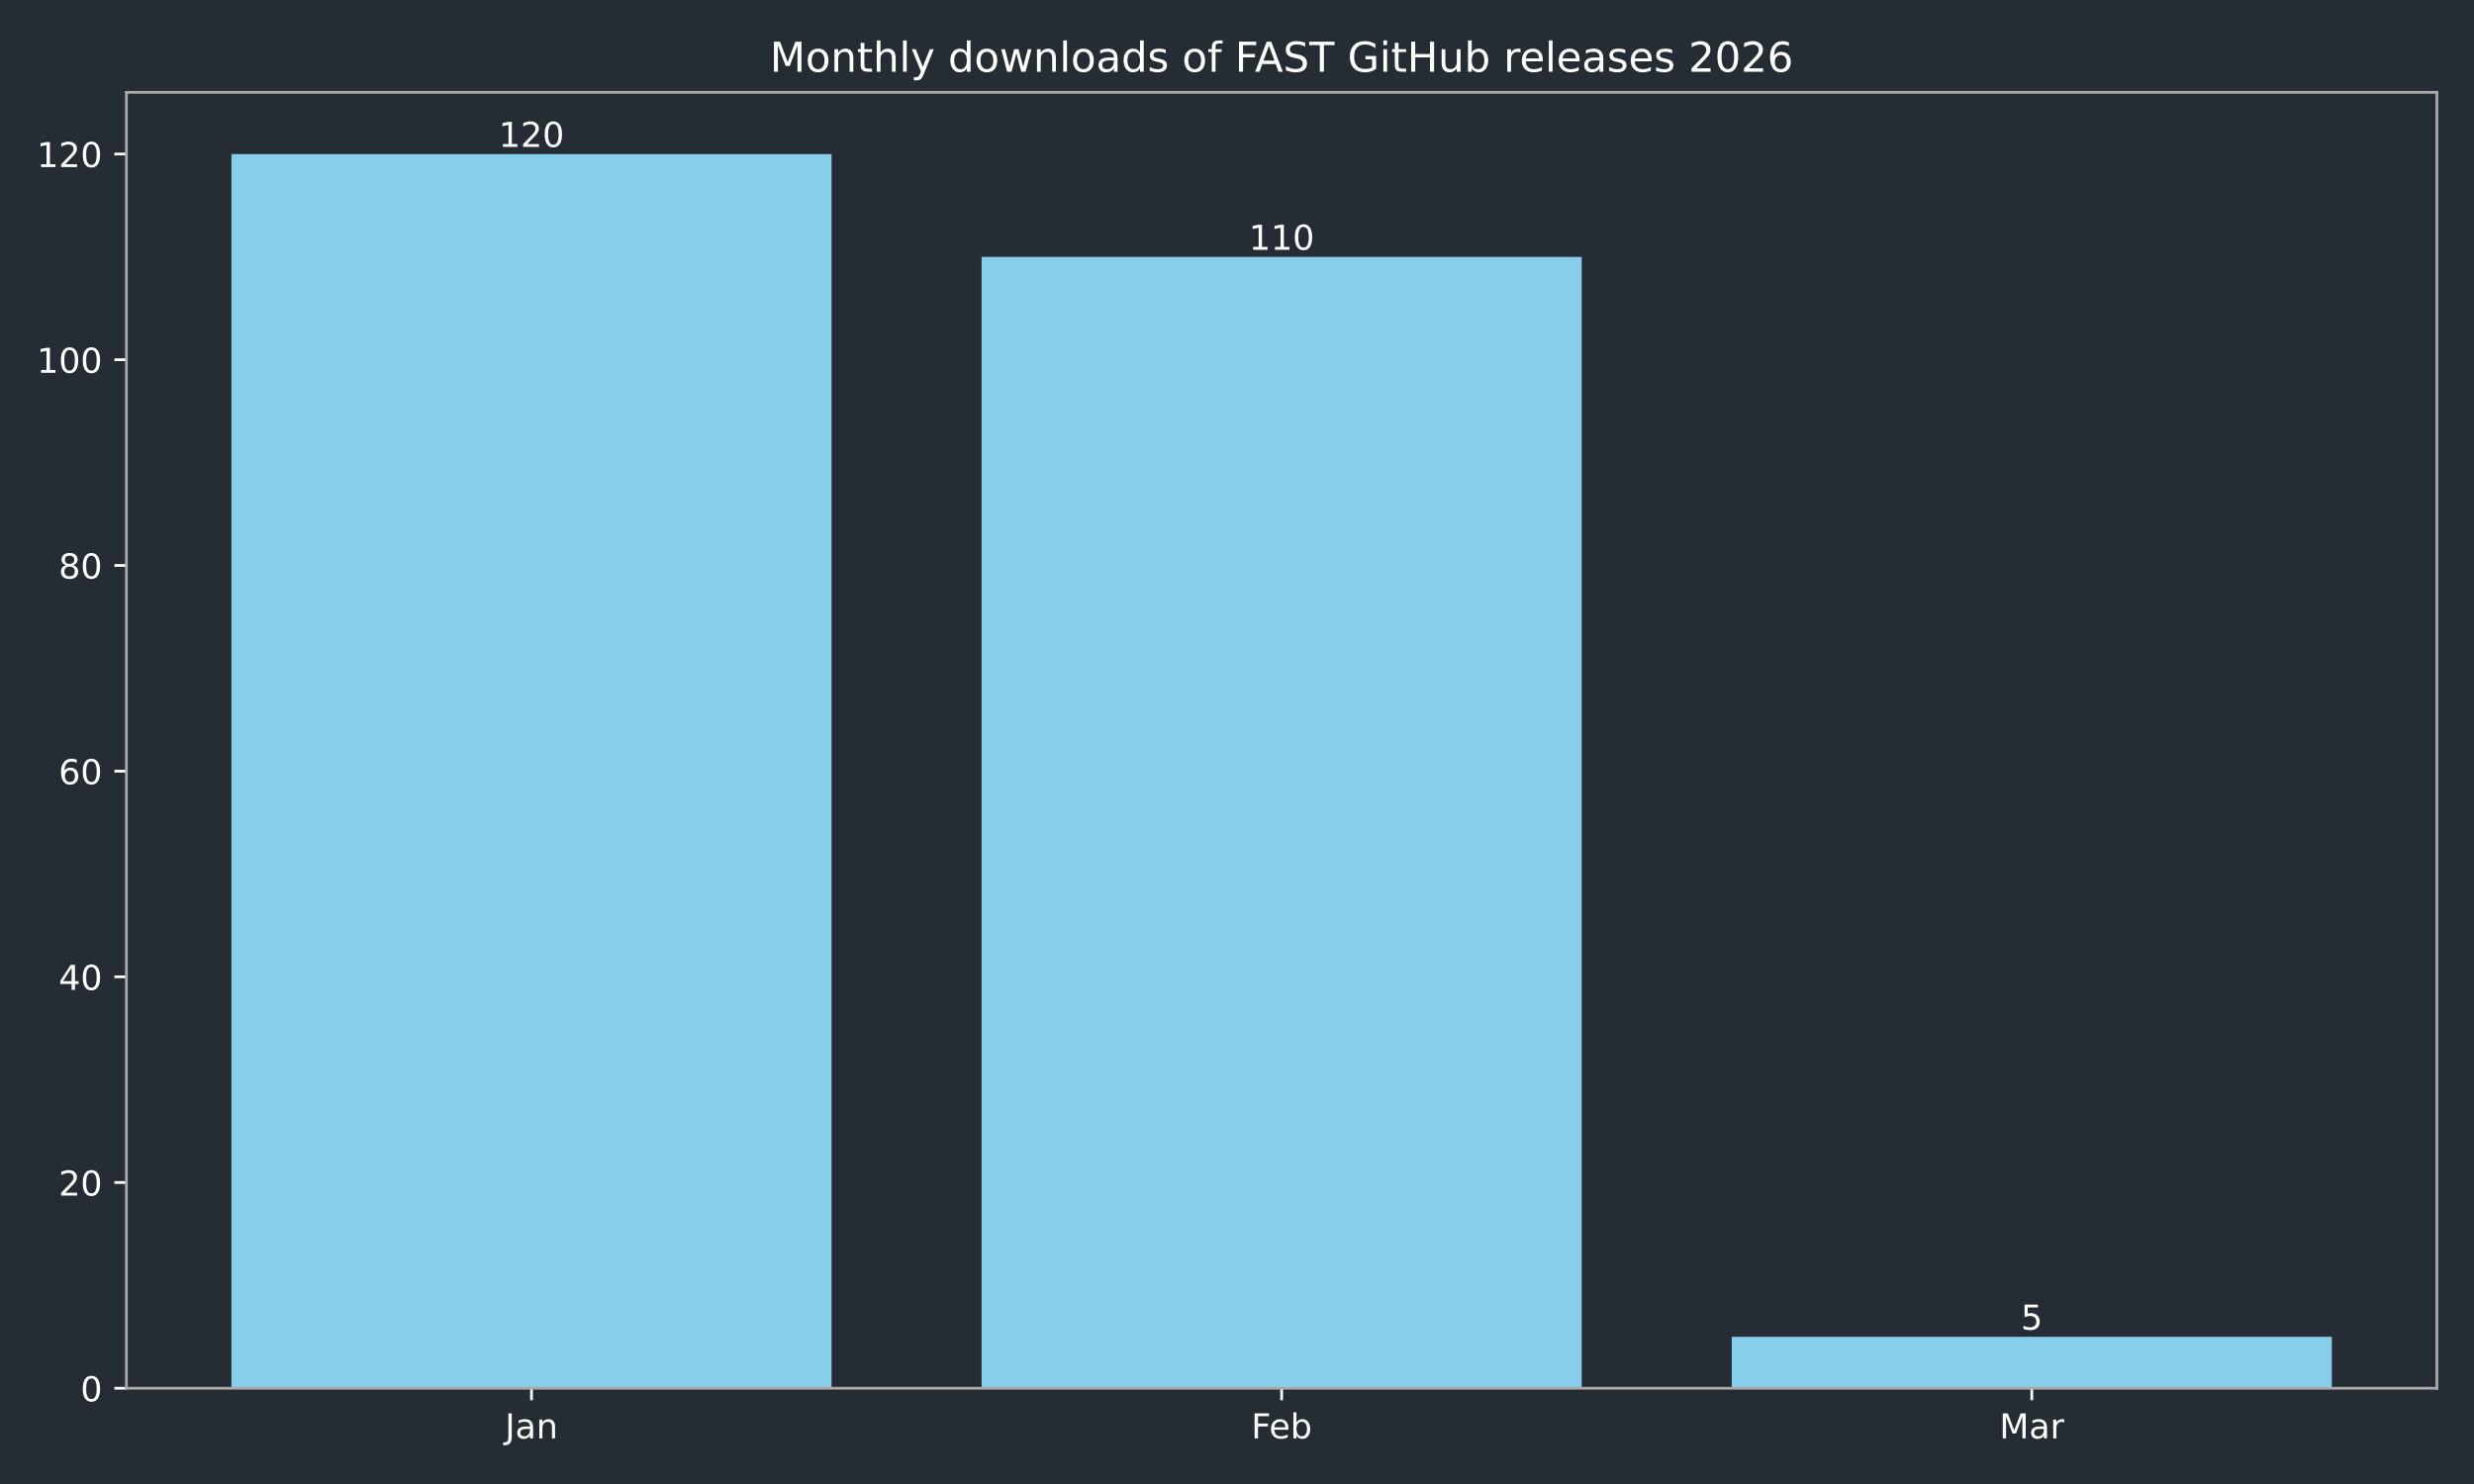
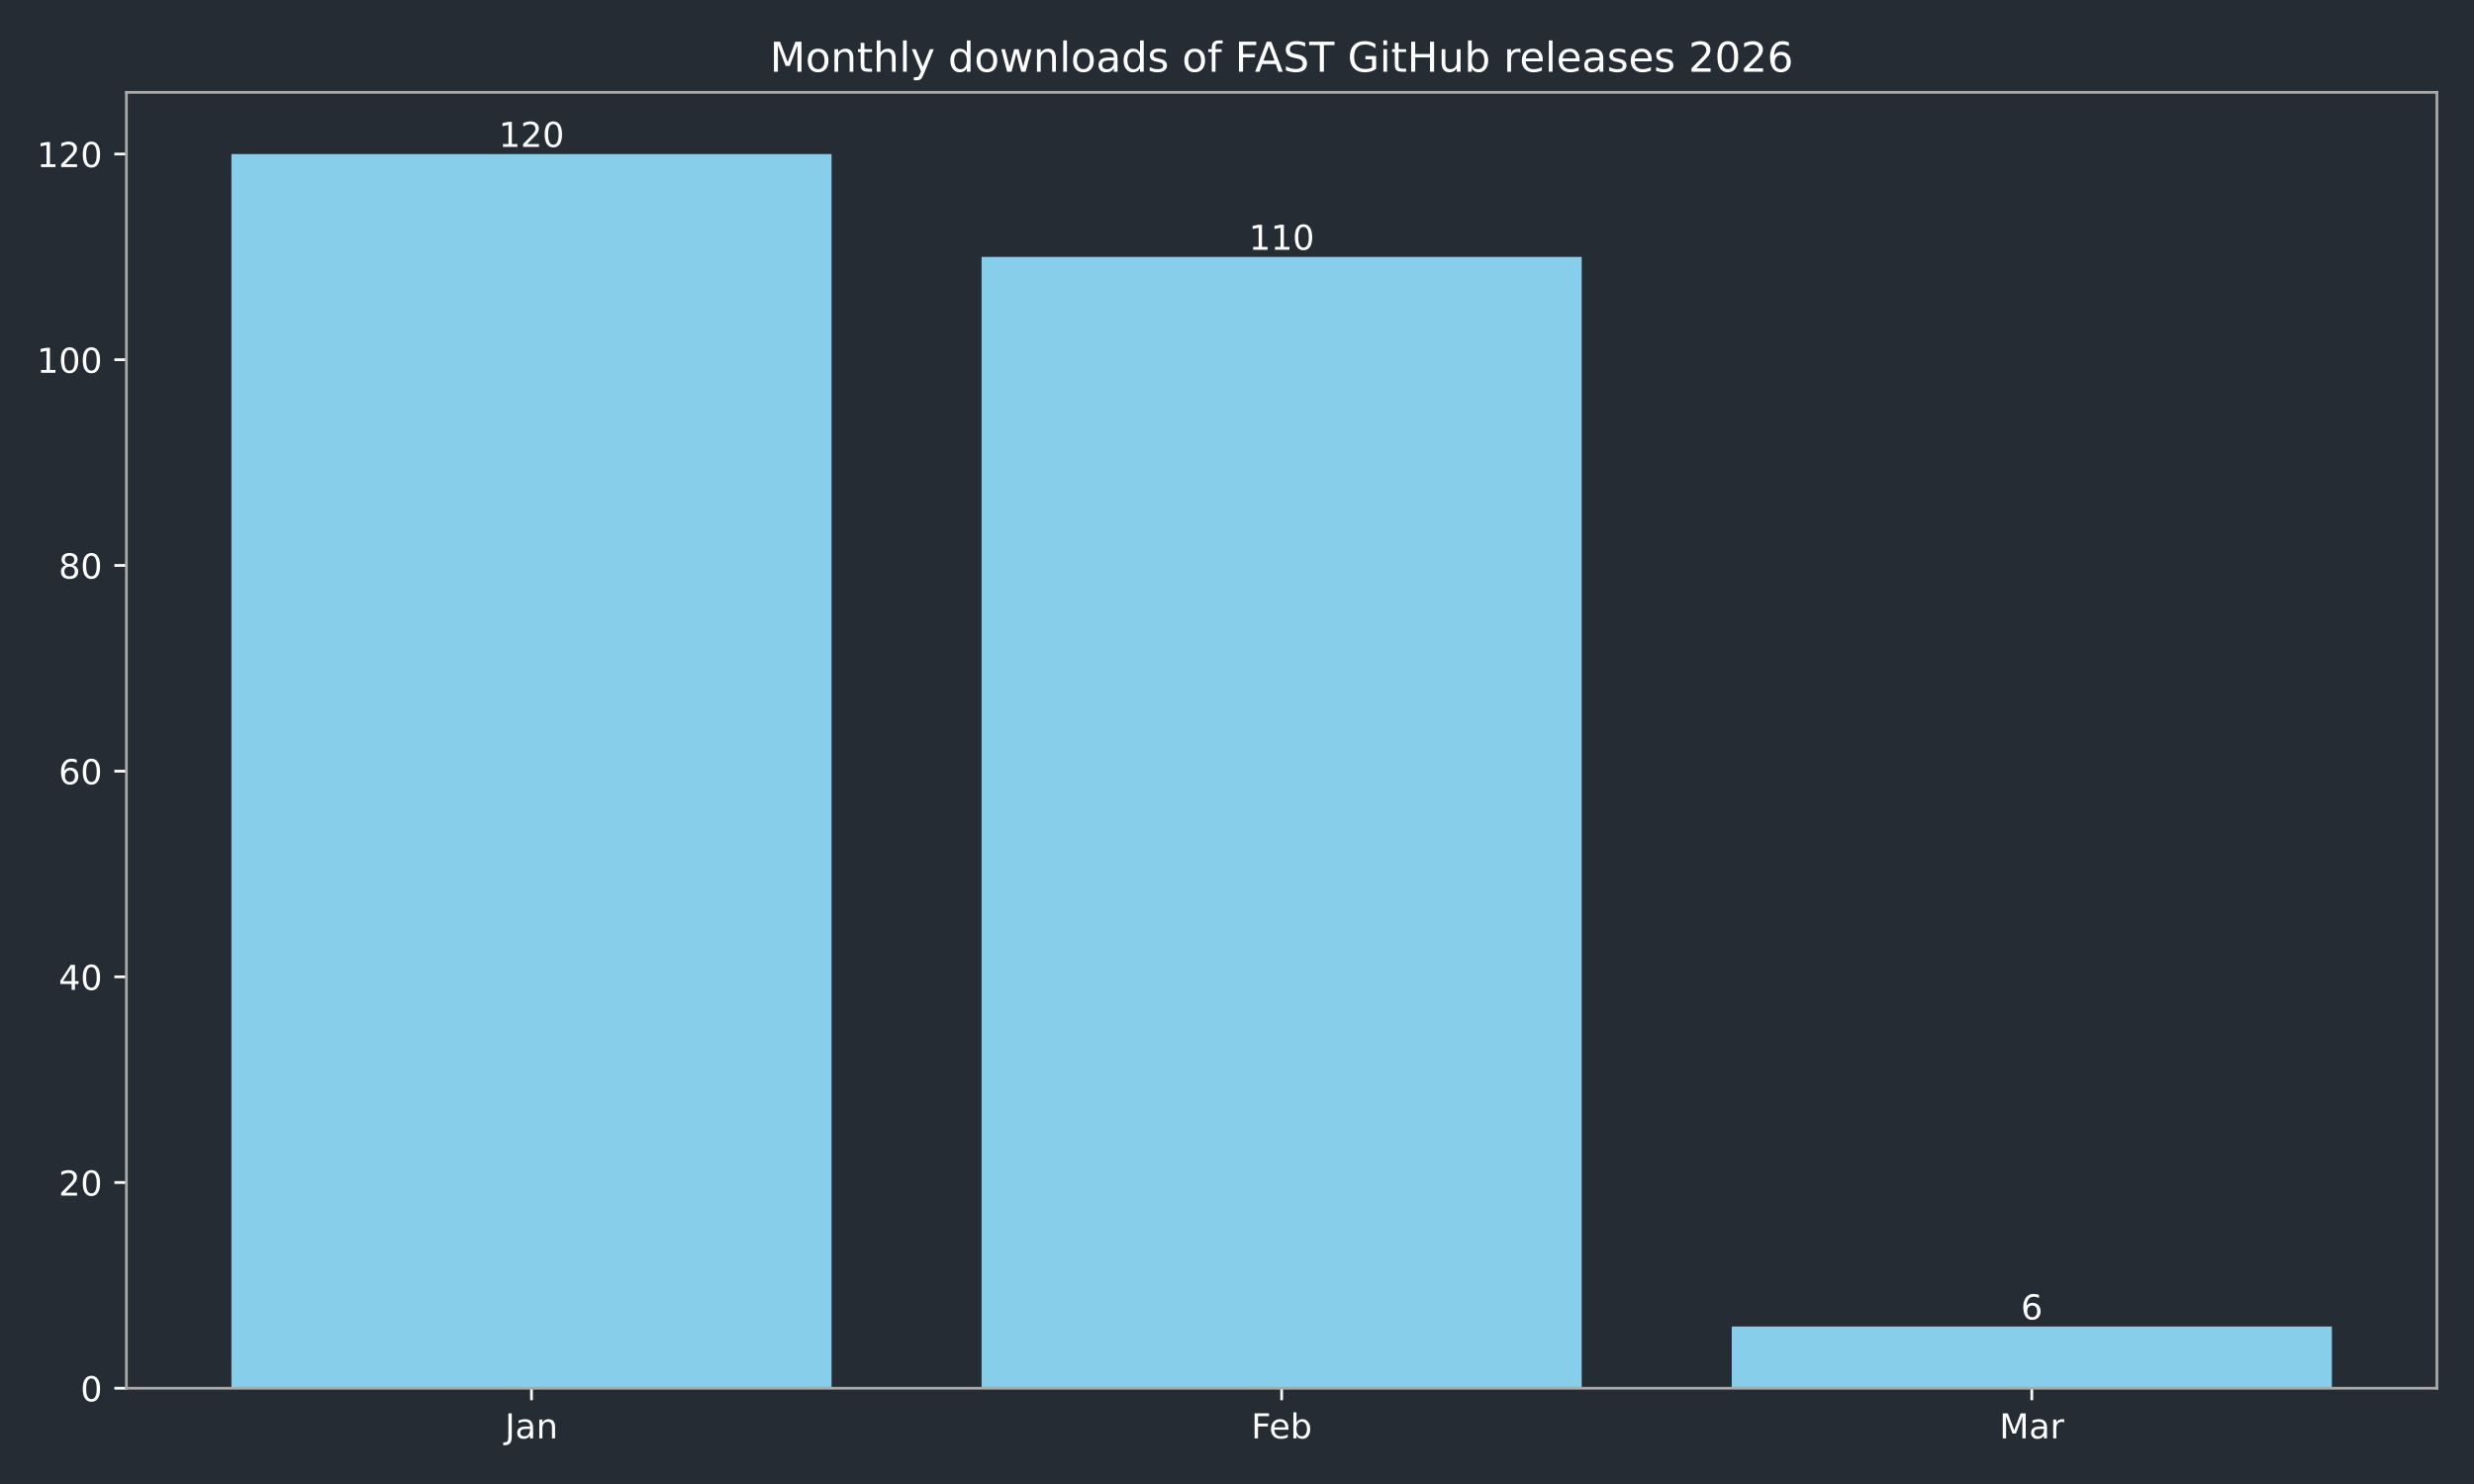
<svg xmlns="http://www.w3.org/2000/svg" xmlns:xlink="http://www.w3.org/1999/xlink" width="720pt" height="432pt" viewBox="0 0 720 432" version="1.1">
  <defs>
    <style type="text/css">*{stroke-linejoin: round; stroke-linecap: butt}</style>
  </defs>
  <g id="figure_1">
    <g id="patch_1">
      <path d="M 0 432  L 720 432  L 720 0  L 0 0  z " style="fill: #262c33" />
    </g>
    <g id="axes_1">
      <g id="patch_2">
        <path d="M 36.79 404.12  L 709.2 404.12  L 709.2 26.88  L 36.79 26.88  z " style="fill: #262c33" />
      </g>
      <g id="patch_3">
-         <path d="M 67.354 404.12  L 242.006 404.12  L 242.006 44.844  L 67.354 44.844  z " clip-path="url(#pdda67f1051)" style="fill: #87ceeb" />
+         <path d="M 67.354 404.12  L 242.006 404.12  L 242.006 44.844  L 67.354 44.844  z " clip-path="url(#p28b2fcaaa2)" style="fill: #87ceeb" />
      </g>
      <g id="patch_4">
-         <path d="M 285.669 404.12  L 460.321 404.12  L 460.321 74.783  L 285.669 74.783  z " clip-path="url(#pdda67f1051)" style="fill: #87ceeb" />
+         <path d="M 285.669 404.12  L 460.321 404.12  L 460.321 74.783  L 285.669 74.783  z " clip-path="url(#p28b2fcaaa2)" style="fill: #87ceeb" />
      </g>
      <g id="patch_5">
-         <path d="M 503.984 404.12  L 678.636 404.12  L 678.636 389.15  L 503.984 389.15  z " clip-path="url(#pdda67f1051)" style="fill: #87ceeb" />
+         <path d="M 503.984 404.12  L 678.636 404.12  L 678.636 386.156  L 503.984 386.156  z " clip-path="url(#p28b2fcaaa2)" style="fill: #87ceeb" />
      </g>
      <g id="matplotlib.axis_1">
        <g id="xtick_1">
          <g id="line2d_1">
            <defs>
-               <path id="m3ccde2deb0" d="M 0 0  L 0 3.5  " style="stroke: #ffffff; stroke-width: 0.8" />
+               <path id="mf922a5b2bd" d="M 0 0  L 0 3.5  " style="stroke: #ffffff; stroke-width: 0.8" />
            </defs>
            <g>
-               <use xlink:href="#m3ccde2deb0" x="154.68" y="404.12" style="fill: #ffffff; stroke: #ffffff; stroke-width: 0.8" />
+               <use xlink:href="#mf922a5b2bd" x="154.68" y="404.12" style="fill: #ffffff; stroke: #ffffff; stroke-width: 0.8" />
            </g>
          </g>
          <g id="text_1">
            <g style="fill: #ffffff" transform="translate(146.9723 418.7184) scale(0.1 -0.1)">
              <defs>
                <path id="DejaVuSans-4a" d="M 628 4666  L 1259 4666  L 1259 325  Q 1259 -519 939 -900  Q 619 -1281 -91 -1281  L -331 -1281  L -331 -750  L -134 -750  Q 284 -750 456 -515  Q 628 -281 628 325  L 628 4666  z " transform="scale(0.015625)" />
                <path id="DejaVuSans-61" d="M 2194 1759  Q 1497 1759 1228 1600  Q 959 1441 959 1056  Q 959 750 1161 570  Q 1363 391 1709 391  Q 2188 391 2477 730  Q 2766 1069 2766 1631  L 2766 1759  L 2194 1759  z M 3341 1997  L 3341 0  L 2766 0  L 2766 531  Q 2569 213 2275 61  Q 1981 -91 1556 -91  Q 1019 -91 701 211  Q 384 513 384 1019  Q 384 1609 779 1909  Q 1175 2209 1959 2209  L 2766 2209  L 2766 2266  Q 2766 2663 2505 2880  Q 2244 3097 1772 3097  Q 1472 3097 1187 3025  Q 903 2953 641 2809  L 641 3341  Q 956 3463 1253 3523  Q 1550 3584 1831 3584  Q 2591 3584 2966 3190  Q 3341 2797 3341 1997  z " transform="scale(0.015625)" />
                <path id="DejaVuSans-6e" d="M 3513 2113  L 3513 0  L 2938 0  L 2938 2094  Q 2938 2591 2744 2837  Q 2550 3084 2163 3084  Q 1697 3084 1428 2787  Q 1159 2491 1159 1978  L 1159 0  L 581 0  L 581 3500  L 1159 3500  L 1159 2956  Q 1366 3272 1645 3428  Q 1925 3584 2291 3584  Q 2894 3584 3203 3211  Q 3513 2838 3513 2113  z " transform="scale(0.015625)" />
              </defs>
              <use xlink:href="#DejaVuSans-4a" />
              <use xlink:href="#DejaVuSans-61" transform="translate(29.49219 0)" />
              <use xlink:href="#DejaVuSans-6e" transform="translate(90.77148 0)" />
            </g>
          </g>
        </g>
        <g id="xtick_2">
          <g id="line2d_2">
            <g>
-               <use xlink:href="#m3ccde2deb0" x="372.995" y="404.12" style="fill: #ffffff; stroke: #ffffff; stroke-width: 0.8" />
+               <use xlink:href="#mf922a5b2bd" x="372.995" y="404.12" style="fill: #ffffff; stroke: #ffffff; stroke-width: 0.8" />
            </g>
          </g>
          <g id="text_2">
            <g style="fill: #ffffff" transform="translate(364.1434 418.7184) scale(0.1 -0.1)">
              <defs>
                <path id="DejaVuSans-46" d="M 628 4666  L 3309 4666  L 3309 4134  L 1259 4134  L 1259 2759  L 3109 2759  L 3109 2228  L 1259 2228  L 1259 0  L 628 0  L 628 4666  z " transform="scale(0.015625)" />
                <path id="DejaVuSans-65" d="M 3597 1894  L 3597 1613  L 953 1613  Q 991 1019 1311 708  Q 1631 397 2203 397  Q 2534 397 2845 478  Q 3156 559 3463 722  L 3463 178  Q 3153 47 2828 -22  Q 2503 -91 2169 -91  Q 1331 -91 842 396  Q 353 884 353 1716  Q 353 2575 817 3079  Q 1281 3584 2069 3584  Q 2775 3584 3186 3129  Q 3597 2675 3597 1894  z M 3022 2063  Q 3016 2534 2758 2815  Q 2500 3097 2075 3097  Q 1594 3097 1305 2825  Q 1016 2553 972 2059  L 3022 2063  z " transform="scale(0.015625)" />
                <path id="DejaVuSans-62" d="M 3116 1747  Q 3116 2381 2855 2742  Q 2594 3103 2138 3103  Q 1681 3103 1420 2742  Q 1159 2381 1159 1747  Q 1159 1113 1420 752  Q 1681 391 2138 391  Q 2594 391 2855 752  Q 3116 1113 3116 1747  z M 1159 2969  Q 1341 3281 1617 3432  Q 1894 3584 2278 3584  Q 2916 3584 3314 3078  Q 3713 2572 3713 1747  Q 3713 922 3314 415  Q 2916 -91 2278 -91  Q 1894 -91 1617 61  Q 1341 213 1159 525  L 1159 0  L 581 0  L 581 4863  L 1159 4863  L 1159 2969  z " transform="scale(0.015625)" />
              </defs>
              <use xlink:href="#DejaVuSans-46" />
              <use xlink:href="#DejaVuSans-65" transform="translate(52.01953 0)" />
              <use xlink:href="#DejaVuSans-62" transform="translate(113.543 0)" />
            </g>
          </g>
        </g>
        <g id="xtick_3">
          <g id="line2d_3">
            <g>
-               <use xlink:href="#m3ccde2deb0" x="591.31" y="404.12" style="fill: #ffffff; stroke: #ffffff; stroke-width: 0.8" />
+               <use xlink:href="#mf922a5b2bd" x="591.31" y="404.12" style="fill: #ffffff; stroke: #ffffff; stroke-width: 0.8" />
            </g>
          </g>
          <g id="text_3">
            <g style="fill: #ffffff" transform="translate(581.8763 418.7184) scale(0.1 -0.1)">
              <defs>
                <path id="DejaVuSans-4d" d="M 628 4666  L 1569 4666  L 2759 1491  L 3956 4666  L 4897 4666  L 4897 0  L 4281 0  L 4281 4097  L 3078 897  L 2444 897  L 1241 4097  L 1241 0  L 628 0  L 628 4666  z " transform="scale(0.015625)" />
                <path id="DejaVuSans-72" d="M 2631 2963  Q 2534 3019 2420 3045  Q 2306 3072 2169 3072  Q 1681 3072 1420 2755  Q 1159 2438 1159 1844  L 1159 0  L 581 0  L 581 3500  L 1159 3500  L 1159 2956  Q 1341 3275 1631 3429  Q 1922 3584 2338 3584  Q 2397 3584 2469 3576  Q 2541 3569 2628 3553  L 2631 2963  z " transform="scale(0.015625)" />
              </defs>
              <use xlink:href="#DejaVuSans-4d" />
              <use xlink:href="#DejaVuSans-61" transform="translate(86.2793 0)" />
              <use xlink:href="#DejaVuSans-72" transform="translate(147.5586 0)" />
            </g>
          </g>
        </g>
      </g>
      <g id="matplotlib.axis_2">
        <g id="ytick_1">
          <g id="line2d_4">
            <defs>
-               <path id="m5d1bcb3715" d="M 0 0  L -3.5 0  " style="stroke: #ffffff; stroke-width: 0.8" />
+               <path id="mf7f45eee34" d="M 0 0  L -3.5 0  " style="stroke: #ffffff; stroke-width: 0.8" />
            </defs>
            <g>
-               <use xlink:href="#m5d1bcb3715" x="36.79" y="404.12" style="fill: #ffffff; stroke: #ffffff; stroke-width: 0.8" />
+               <use xlink:href="#mf7f45eee34" x="36.79" y="404.12" style="fill: #ffffff; stroke: #ffffff; stroke-width: 0.8" />
            </g>
          </g>
          <g id="text_4">
            <g style="fill: #ffffff" transform="translate(23.4275 407.9192) scale(0.1 -0.1)">
              <defs>
                <path id="DejaVuSans-30" d="M 2034 4250  Q 1547 4250 1301 3770  Q 1056 3291 1056 2328  Q 1056 1369 1301 889  Q 1547 409 2034 409  Q 2525 409 2770 889  Q 3016 1369 3016 2328  Q 3016 3291 2770 3770  Q 2525 4250 2034 4250  z M 2034 4750  Q 2819 4750 3233 4129  Q 3647 3509 3647 2328  Q 3647 1150 3233 529  Q 2819 -91 2034 -91  Q 1250 -91 836 529  Q 422 1150 422 2328  Q 422 3509 836 4129  Q 1250 4750 2034 4750  z " transform="scale(0.015625)" />
              </defs>
              <use xlink:href="#DejaVuSans-30" />
            </g>
          </g>
        </g>
        <g id="ytick_2">
          <g id="line2d_5">
            <g>
-               <use xlink:href="#m5d1bcb3715" x="36.79" y="344.241" style="fill: #ffffff; stroke: #ffffff; stroke-width: 0.8" />
+               <use xlink:href="#mf7f45eee34" x="36.79" y="344.241" style="fill: #ffffff; stroke: #ffffff; stroke-width: 0.8" />
            </g>
          </g>
          <g id="text_5">
            <g style="fill: #ffffff" transform="translate(17.065 348.0399) scale(0.1 -0.1)">
              <defs>
                <path id="DejaVuSans-32" d="M 1228 531  L 3431 531  L 3431 0  L 469 0  L 469 531  Q 828 903 1448 1529  Q 2069 2156 2228 2338  Q 2531 2678 2651 2914  Q 2772 3150 2772 3378  Q 2772 3750 2511 3984  Q 2250 4219 1831 4219  Q 1534 4219 1204 4116  Q 875 4013 500 3803  L 500 4441  Q 881 4594 1212 4672  Q 1544 4750 1819 4750  Q 2544 4750 2975 4387  Q 3406 4025 3406 3419  Q 3406 3131 3298 2873  Q 3191 2616 2906 2266  Q 2828 2175 2409 1742  Q 1991 1309 1228 531  z " transform="scale(0.015625)" />
              </defs>
              <use xlink:href="#DejaVuSans-32" />
              <use xlink:href="#DejaVuSans-30" transform="translate(63.62305 0)" />
            </g>
          </g>
        </g>
        <g id="ytick_3">
          <g id="line2d_6">
            <g>
-               <use xlink:href="#m5d1bcb3715" x="36.79" y="284.361" style="fill: #ffffff; stroke: #ffffff; stroke-width: 0.8" />
+               <use xlink:href="#mf7f45eee34" x="36.79" y="284.361" style="fill: #ffffff; stroke: #ffffff; stroke-width: 0.8" />
            </g>
          </g>
          <g id="text_6">
            <g style="fill: #ffffff" transform="translate(17.065 288.1605) scale(0.1 -0.1)">
              <defs>
                <path id="DejaVuSans-34" d="M 2419 4116  L 825 1625  L 2419 1625  L 2419 4116  z M 2253 4666  L 3047 4666  L 3047 1625  L 3713 1625  L 3713 1100  L 3047 1100  L 3047 0  L 2419 0  L 2419 1100  L 313 1100  L 313 1709  L 2253 4666  z " transform="scale(0.015625)" />
              </defs>
              <use xlink:href="#DejaVuSans-34" />
              <use xlink:href="#DejaVuSans-30" transform="translate(63.62305 0)" />
            </g>
          </g>
        </g>
        <g id="ytick_4">
          <g id="line2d_7">
            <g>
-               <use xlink:href="#m5d1bcb3715" x="36.79" y="224.482" style="fill: #ffffff; stroke: #ffffff; stroke-width: 0.8" />
+               <use xlink:href="#mf7f45eee34" x="36.79" y="224.482" style="fill: #ffffff; stroke: #ffffff; stroke-width: 0.8" />
            </g>
          </g>
          <g id="text_7">
            <g style="fill: #ffffff" transform="translate(17.065 228.2811) scale(0.1 -0.1)">
              <defs>
                <path id="DejaVuSans-36" d="M 2113 2584  Q 1688 2584 1439 2293  Q 1191 2003 1191 1497  Q 1191 994 1439 701  Q 1688 409 2113 409  Q 2538 409 2786 701  Q 3034 994 3034 1497  Q 3034 2003 2786 2293  Q 2538 2584 2113 2584  z M 3366 4563  L 3366 3988  Q 3128 4100 2886 4159  Q 2644 4219 2406 4219  Q 1781 4219 1451 3797  Q 1122 3375 1075 2522  Q 1259 2794 1537 2939  Q 1816 3084 2150 3084  Q 2853 3084 3261 2657  Q 3669 2231 3669 1497  Q 3669 778 3244 343  Q 2819 -91 2113 -91  Q 1303 -91 875 529  Q 447 1150 447 2328  Q 447 3434 972 4092  Q 1497 4750 2381 4750  Q 2619 4750 2861 4703  Q 3103 4656 3366 4563  z " transform="scale(0.015625)" />
              </defs>
              <use xlink:href="#DejaVuSans-36" />
              <use xlink:href="#DejaVuSans-30" transform="translate(63.62305 0)" />
            </g>
          </g>
        </g>
        <g id="ytick_5">
          <g id="line2d_8">
            <g>
-               <use xlink:href="#m5d1bcb3715" x="36.79" y="164.603" style="fill: #ffffff; stroke: #ffffff; stroke-width: 0.8" />
+               <use xlink:href="#mf7f45eee34" x="36.79" y="164.603" style="fill: #ffffff; stroke: #ffffff; stroke-width: 0.8" />
            </g>
          </g>
          <g id="text_8">
            <g style="fill: #ffffff" transform="translate(17.065 168.4018) scale(0.1 -0.1)">
              <defs>
                <path id="DejaVuSans-38" d="M 2034 2216  Q 1584 2216 1326 1975  Q 1069 1734 1069 1313  Q 1069 891 1326 650  Q 1584 409 2034 409  Q 2484 409 2743 651  Q 3003 894 3003 1313  Q 3003 1734 2745 1975  Q 2488 2216 2034 2216  z M 1403 2484  Q 997 2584 770 2862  Q 544 3141 544 3541  Q 544 4100 942 4425  Q 1341 4750 2034 4750  Q 2731 4750 3128 4425  Q 3525 4100 3525 3541  Q 3525 3141 3298 2862  Q 3072 2584 2669 2484  Q 3125 2378 3379 2068  Q 3634 1759 3634 1313  Q 3634 634 3220 271  Q 2806 -91 2034 -91  Q 1263 -91 848 271  Q 434 634 434 1313  Q 434 1759 690 2068  Q 947 2378 1403 2484  z M 1172 3481  Q 1172 3119 1398 2916  Q 1625 2713 2034 2713  Q 2441 2713 2670 2916  Q 2900 3119 2900 3481  Q 2900 3844 2670 4047  Q 2441 4250 2034 4250  Q 1625 4250 1398 4047  Q 1172 3844 1172 3481  z " transform="scale(0.015625)" />
              </defs>
              <use xlink:href="#DejaVuSans-38" />
              <use xlink:href="#DejaVuSans-30" transform="translate(63.62305 0)" />
            </g>
          </g>
        </g>
        <g id="ytick_6">
          <g id="line2d_9">
            <g>
-               <use xlink:href="#m5d1bcb3715" x="36.79" y="104.723" style="fill: #ffffff; stroke: #ffffff; stroke-width: 0.8" />
+               <use xlink:href="#mf7f45eee34" x="36.79" y="104.723" style="fill: #ffffff; stroke: #ffffff; stroke-width: 0.8" />
            </g>
          </g>
          <g id="text_9">
            <g style="fill: #ffffff" transform="translate(10.7025 108.5224) scale(0.1 -0.1)">
              <defs>
                <path id="DejaVuSans-31" d="M 794 531  L 1825 531  L 1825 4091  L 703 3866  L 703 4441  L 1819 4666  L 2450 4666  L 2450 531  L 3481 531  L 3481 0  L 794 0  L 794 531  z " transform="scale(0.015625)" />
              </defs>
              <use xlink:href="#DejaVuSans-31" />
              <use xlink:href="#DejaVuSans-30" transform="translate(63.62305 0)" />
              <use xlink:href="#DejaVuSans-30" transform="translate(127.2461 0)" />
            </g>
          </g>
        </g>
        <g id="ytick_7">
          <g id="line2d_10">
            <g>
-               <use xlink:href="#m5d1bcb3715" x="36.79" y="44.844" style="fill: #ffffff; stroke: #ffffff; stroke-width: 0.8" />
+               <use xlink:href="#mf7f45eee34" x="36.79" y="44.844" style="fill: #ffffff; stroke: #ffffff; stroke-width: 0.8" />
            </g>
          </g>
          <g id="text_10">
            <g style="fill: #ffffff" transform="translate(10.7025 48.64303) scale(0.1 -0.1)">
              <use xlink:href="#DejaVuSans-31" />
              <use xlink:href="#DejaVuSans-32" transform="translate(63.62305 0)" />
              <use xlink:href="#DejaVuSans-30" transform="translate(127.2461 0)" />
            </g>
          </g>
        </g>
      </g>
      <g id="patch_6">
        <path d="M 36.79 404.12  L 36.79 26.88  " style="fill: none; stroke: #a9a9a9; stroke-width: 0.8; stroke-linejoin: miter; stroke-linecap: square" />
      </g>
      <g id="patch_7">
        <path d="M 709.2 404.12  L 709.2 26.88  " style="fill: none; stroke: #a9a9a9; stroke-width: 0.8; stroke-linejoin: miter; stroke-linecap: square" />
      </g>
      <g id="patch_8">
        <path d="M 36.79 404.12  L 709.2 404.12  " style="fill: none; stroke: #a9a9a9; stroke-width: 0.8; stroke-linejoin: miter; stroke-linecap: square" />
      </g>
      <g id="patch_9">
        <path d="M 36.79 26.88  L 709.2 26.88  " style="fill: none; stroke: #a9a9a9; stroke-width: 0.8; stroke-linejoin: miter; stroke-linecap: square" />
      </g>
      <g id="text_11">
        <g style="fill: #ffffff" transform="translate(145.1363 42.76412) scale(0.1 -0.1)">
          <use xlink:href="#DejaVuSans-31" />
          <use xlink:href="#DejaVuSans-32" transform="translate(63.62305 0)" />
          <use xlink:href="#DejaVuSans-30" transform="translate(127.2461 0)" />
        </g>
      </g>
      <g id="text_12">
        <g style="fill: #ffffff" transform="translate(363.4513 72.70381) scale(0.1 -0.1)">
          <use xlink:href="#DejaVuSans-31" />
          <use xlink:href="#DejaVuSans-31" transform="translate(63.62305 0)" />
          <use xlink:href="#DejaVuSans-30" transform="translate(127.2461 0)" />
        </g>
      </g>
      <g id="text_13">
-         <g style="fill: #ffffff" transform="translate(588.1287 387.0705) scale(0.1 -0.1)">
-           <defs>
-             <path id="DejaVuSans-35" d="M 691 4666  L 3169 4666  L 3169 4134  L 1269 4134  L 1269 2991  Q 1406 3038 1543 3061  Q 1681 3084 1819 3084  Q 2600 3084 3056 2656  Q 3513 2228 3513 1497  Q 3513 744 3044 326  Q 2575 -91 1722 -91  Q 1428 -91 1123 -41  Q 819 9 494 109  L 494 744  Q 775 591 1075 516  Q 1375 441 1709 441  Q 2250 441 2565 725  Q 2881 1009 2881 1497  Q 2881 1984 2565 2268  Q 2250 2553 1709 2553  Q 1456 2553 1204 2497  Q 953 2441 691 2322  L 691 4666  z " transform="scale(0.015625)" />
-           </defs>
-           <use xlink:href="#DejaVuSans-35" />
+         <g style="fill: #ffffff" transform="translate(588.1287 384.0765) scale(0.1 -0.1)">
+           <use xlink:href="#DejaVuSans-36" />
        </g>
      </g>
      <g id="text_14">
        <g style="fill: #ffffff" transform="translate(224.0619 20.88) scale(0.12 -0.12)">
          <defs>
            <path id="DejaVuSans-6f" d="M 1959 3097  Q 1497 3097 1228 2736  Q 959 2375 959 1747  Q 959 1119 1226 758  Q 1494 397 1959 397  Q 2419 397 2687 759  Q 2956 1122 2956 1747  Q 2956 2369 2687 2733  Q 2419 3097 1959 3097  z M 1959 3584  Q 2709 3584 3137 3096  Q 3566 2609 3566 1747  Q 3566 888 3137 398  Q 2709 -91 1959 -91  Q 1206 -91 779 398  Q 353 888 353 1747  Q 353 2609 779 3096  Q 1206 3584 1959 3584  z " transform="scale(0.015625)" />
            <path id="DejaVuSans-74" d="M 1172 4494  L 1172 3500  L 2356 3500  L 2356 3053  L 1172 3053  L 1172 1153  Q 1172 725 1289 603  Q 1406 481 1766 481  L 2356 481  L 2356 0  L 1766 0  Q 1100 0 847 248  Q 594 497 594 1153  L 594 3053  L 172 3053  L 172 3500  L 594 3500  L 594 4494  L 1172 4494  z " transform="scale(0.015625)" />
            <path id="DejaVuSans-68" d="M 3513 2113  L 3513 0  L 2938 0  L 2938 2094  Q 2938 2591 2744 2837  Q 2550 3084 2163 3084  Q 1697 3084 1428 2787  Q 1159 2491 1159 1978  L 1159 0  L 581 0  L 581 4863  L 1159 4863  L 1159 2956  Q 1366 3272 1645 3428  Q 1925 3584 2291 3584  Q 2894 3584 3203 3211  Q 3513 2838 3513 2113  z " transform="scale(0.015625)" />
            <path id="DejaVuSans-6c" d="M 603 4863  L 1178 4863  L 1178 0  L 603 0  L 603 4863  z " transform="scale(0.015625)" />
            <path id="DejaVuSans-79" d="M 2059 -325  Q 1816 -950 1584 -1140  Q 1353 -1331 966 -1331  L 506 -1331  L 506 -850  L 844 -850  Q 1081 -850 1212 -737  Q 1344 -625 1503 -206  L 1606 56  L 191 3500  L 800 3500  L 1894 763  L 2988 3500  L 3597 3500  L 2059 -325  z " transform="scale(0.015625)" />
            <path id="DejaVuSans-20" transform="scale(0.015625)" />
            <path id="DejaVuSans-64" d="M 2906 2969  L 2906 4863  L 3481 4863  L 3481 0  L 2906 0  L 2906 525  Q 2725 213 2448 61  Q 2172 -91 1784 -91  Q 1150 -91 751 415  Q 353 922 353 1747  Q 353 2572 751 3078  Q 1150 3584 1784 3584  Q 2172 3584 2448 3432  Q 2725 3281 2906 2969  z M 947 1747  Q 947 1113 1208 752  Q 1469 391 1925 391  Q 2381 391 2643 752  Q 2906 1113 2906 1747  Q 2906 2381 2643 2742  Q 2381 3103 1925 3103  Q 1469 3103 1208 2742  Q 947 2381 947 1747  z " transform="scale(0.015625)" />
            <path id="DejaVuSans-77" d="M 269 3500  L 844 3500  L 1563 769  L 2278 3500  L 2956 3500  L 3675 769  L 4391 3500  L 4966 3500  L 4050 0  L 3372 0  L 2619 2869  L 1863 0  L 1184 0  L 269 3500  z " transform="scale(0.015625)" />
            <path id="DejaVuSans-73" d="M 2834 3397  L 2834 2853  Q 2591 2978 2328 3040  Q 2066 3103 1784 3103  Q 1356 3103 1142 2972  Q 928 2841 928 2578  Q 928 2378 1081 2264  Q 1234 2150 1697 2047  L 1894 2003  Q 2506 1872 2764 1633  Q 3022 1394 3022 966  Q 3022 478 2636 193  Q 2250 -91 1575 -91  Q 1294 -91 989 -36  Q 684 19 347 128  L 347 722  Q 666 556 975 473  Q 1284 391 1588 391  Q 1994 391 2212 530  Q 2431 669 2431 922  Q 2431 1156 2273 1281  Q 2116 1406 1581 1522  L 1381 1569  Q 847 1681 609 1914  Q 372 2147 372 2553  Q 372 3047 722 3315  Q 1072 3584 1716 3584  Q 2034 3584 2315 3537  Q 2597 3491 2834 3397  z " transform="scale(0.015625)" />
            <path id="DejaVuSans-66" d="M 2375 4863  L 2375 4384  L 1825 4384  Q 1516 4384 1395 4259  Q 1275 4134 1275 3809  L 1275 3500  L 2222 3500  L 2222 3053  L 1275 3053  L 1275 0  L 697 0  L 697 3053  L 147 3053  L 147 3500  L 697 3500  L 697 3744  Q 697 4328 969 4595  Q 1241 4863 1831 4863  L 2375 4863  z " transform="scale(0.015625)" />
            <path id="DejaVuSans-41" d="M 2188 4044  L 1331 1722  L 3047 1722  L 2188 4044  z M 1831 4666  L 2547 4666  L 4325 0  L 3669 0  L 3244 1197  L 1141 1197  L 716 0  L 50 0  L 1831 4666  z " transform="scale(0.015625)" />
            <path id="DejaVuSans-53" d="M 3425 4513  L 3425 3897  Q 3066 4069 2747 4153  Q 2428 4238 2131 4238  Q 1616 4238 1336 4038  Q 1056 3838 1056 3469  Q 1056 3159 1242 3001  Q 1428 2844 1947 2747  L 2328 2669  Q 3034 2534 3370 2195  Q 3706 1856 3706 1288  Q 3706 609 3251 259  Q 2797 -91 1919 -91  Q 1588 -91 1214 -16  Q 841 59 441 206  L 441 856  Q 825 641 1194 531  Q 1563 422 1919 422  Q 2459 422 2753 634  Q 3047 847 3047 1241  Q 3047 1584 2836 1778  Q 2625 1972 2144 2069  L 1759 2144  Q 1053 2284 737 2584  Q 422 2884 422 3419  Q 422 4038 858 4394  Q 1294 4750 2059 4750  Q 2388 4750 2728 4690  Q 3069 4631 3425 4513  z " transform="scale(0.015625)" />
            <path id="DejaVuSans-54" d="M -19 4666  L 3928 4666  L 3928 4134  L 2272 4134  L 2272 0  L 1638 0  L 1638 4134  L -19 4134  L -19 4666  z " transform="scale(0.015625)" />
            <path id="DejaVuSans-47" d="M 3809 666  L 3809 1919  L 2778 1919  L 2778 2438  L 4434 2438  L 4434 434  Q 4069 175 3628 42  Q 3188 -91 2688 -91  Q 1594 -91 976 548  Q 359 1188 359 2328  Q 359 3472 976 4111  Q 1594 4750 2688 4750  Q 3144 4750 3555 4637  Q 3966 4525 4313 4306  L 4313 3634  Q 3963 3931 3569 4081  Q 3175 4231 2741 4231  Q 1884 4231 1454 3753  Q 1025 3275 1025 2328  Q 1025 1384 1454 906  Q 1884 428 2741 428  Q 3075 428 3337 486  Q 3600 544 3809 666  z " transform="scale(0.015625)" />
            <path id="DejaVuSans-69" d="M 603 3500  L 1178 3500  L 1178 0  L 603 0  L 603 3500  z M 603 4863  L 1178 4863  L 1178 4134  L 603 4134  L 603 4863  z " transform="scale(0.015625)" />
            <path id="DejaVuSans-48" d="M 628 4666  L 1259 4666  L 1259 2753  L 3553 2753  L 3553 4666  L 4184 4666  L 4184 0  L 3553 0  L 3553 2222  L 1259 2222  L 1259 0  L 628 0  L 628 4666  z " transform="scale(0.015625)" />
            <path id="DejaVuSans-75" d="M 544 1381  L 544 3500  L 1119 3500  L 1119 1403  Q 1119 906 1312 657  Q 1506 409 1894 409  Q 2359 409 2629 706  Q 2900 1003 2900 1516  L 2900 3500  L 3475 3500  L 3475 0  L 2900 0  L 2900 538  Q 2691 219 2414 64  Q 2138 -91 1772 -91  Q 1169 -91 856 284  Q 544 659 544 1381  z M 1991 3584  L 1991 3584  z " transform="scale(0.015625)" />
          </defs>
          <use xlink:href="#DejaVuSans-4d" />
          <use xlink:href="#DejaVuSans-6f" transform="translate(86.2793 0)" />
          <use xlink:href="#DejaVuSans-6e" transform="translate(147.4609 0)" />
          <use xlink:href="#DejaVuSans-74" transform="translate(210.8398 0)" />
          <use xlink:href="#DejaVuSans-68" transform="translate(250.0488 0)" />
          <use xlink:href="#DejaVuSans-6c" transform="translate(313.4277 0)" />
          <use xlink:href="#DejaVuSans-79" transform="translate(341.2109 0)" />
          <use xlink:href="#DejaVuSans-20" transform="translate(400.3906 0)" />
          <use xlink:href="#DejaVuSans-64" transform="translate(432.1777 0)" />
          <use xlink:href="#DejaVuSans-6f" transform="translate(495.6543 0)" />
          <use xlink:href="#DejaVuSans-77" transform="translate(556.8359 0)" />
          <use xlink:href="#DejaVuSans-6e" transform="translate(638.623 0)" />
          <use xlink:href="#DejaVuSans-6c" transform="translate(702.002 0)" />
          <use xlink:href="#DejaVuSans-6f" transform="translate(729.7852 0)" />
          <use xlink:href="#DejaVuSans-61" transform="translate(790.9668 0)" />
          <use xlink:href="#DejaVuSans-64" transform="translate(852.2461 0)" />
          <use xlink:href="#DejaVuSans-73" transform="translate(915.7227 0)" />
          <use xlink:href="#DejaVuSans-20" transform="translate(967.8223 0)" />
          <use xlink:href="#DejaVuSans-6f" transform="translate(999.6094 0)" />
          <use xlink:href="#DejaVuSans-66" transform="translate(1060.791 0)" />
          <use xlink:href="#DejaVuSans-20" transform="translate(1095.996 0)" />
          <use xlink:href="#DejaVuSans-46" transform="translate(1127.783 0)" />
          <use xlink:href="#DejaVuSans-41" transform="translate(1176.178 0)" />
          <use xlink:href="#DejaVuSans-53" transform="translate(1244.586 0)" />
          <use xlink:href="#DejaVuSans-54" transform="translate(1308.062 0)" />
          <use xlink:href="#DejaVuSans-20" transform="translate(1369.146 0)" />
          <use xlink:href="#DejaVuSans-47" transform="translate(1400.934 0)" />
          <use xlink:href="#DejaVuSans-69" transform="translate(1478.424 0)" />
          <use xlink:href="#DejaVuSans-74" transform="translate(1506.207 0)" />
          <use xlink:href="#DejaVuSans-48" transform="translate(1545.416 0)" />
          <use xlink:href="#DejaVuSans-75" transform="translate(1620.611 0)" />
          <use xlink:href="#DejaVuSans-62" transform="translate(1683.99 0)" />
          <use xlink:href="#DejaVuSans-20" transform="translate(1747.467 0)" />
          <use xlink:href="#DejaVuSans-72" transform="translate(1779.254 0)" />
          <use xlink:href="#DejaVuSans-65" transform="translate(1818.117 0)" />
          <use xlink:href="#DejaVuSans-6c" transform="translate(1879.641 0)" />
          <use xlink:href="#DejaVuSans-65" transform="translate(1907.424 0)" />
          <use xlink:href="#DejaVuSans-61" transform="translate(1968.947 0)" />
          <use xlink:href="#DejaVuSans-73" transform="translate(2030.227 0)" />
          <use xlink:href="#DejaVuSans-65" transform="translate(2082.326 0)" />
          <use xlink:href="#DejaVuSans-73" transform="translate(2143.85 0)" />
          <use xlink:href="#DejaVuSans-20" transform="translate(2195.949 0)" />
          <use xlink:href="#DejaVuSans-32" transform="translate(2227.736 0)" />
          <use xlink:href="#DejaVuSans-30" transform="translate(2291.359 0)" />
          <use xlink:href="#DejaVuSans-32" transform="translate(2354.982 0)" />
          <use xlink:href="#DejaVuSans-36" transform="translate(2418.605 0)" />
        </g>
      </g>
    </g>
  </g>
  <defs>
-     <clipPath id="pdda67f1051">
+     <clipPath id="p28b2fcaaa2">
      <rect x="36.79" y="26.88" width="672.41" height="377.24" />
    </clipPath>
  </defs>
</svg>
